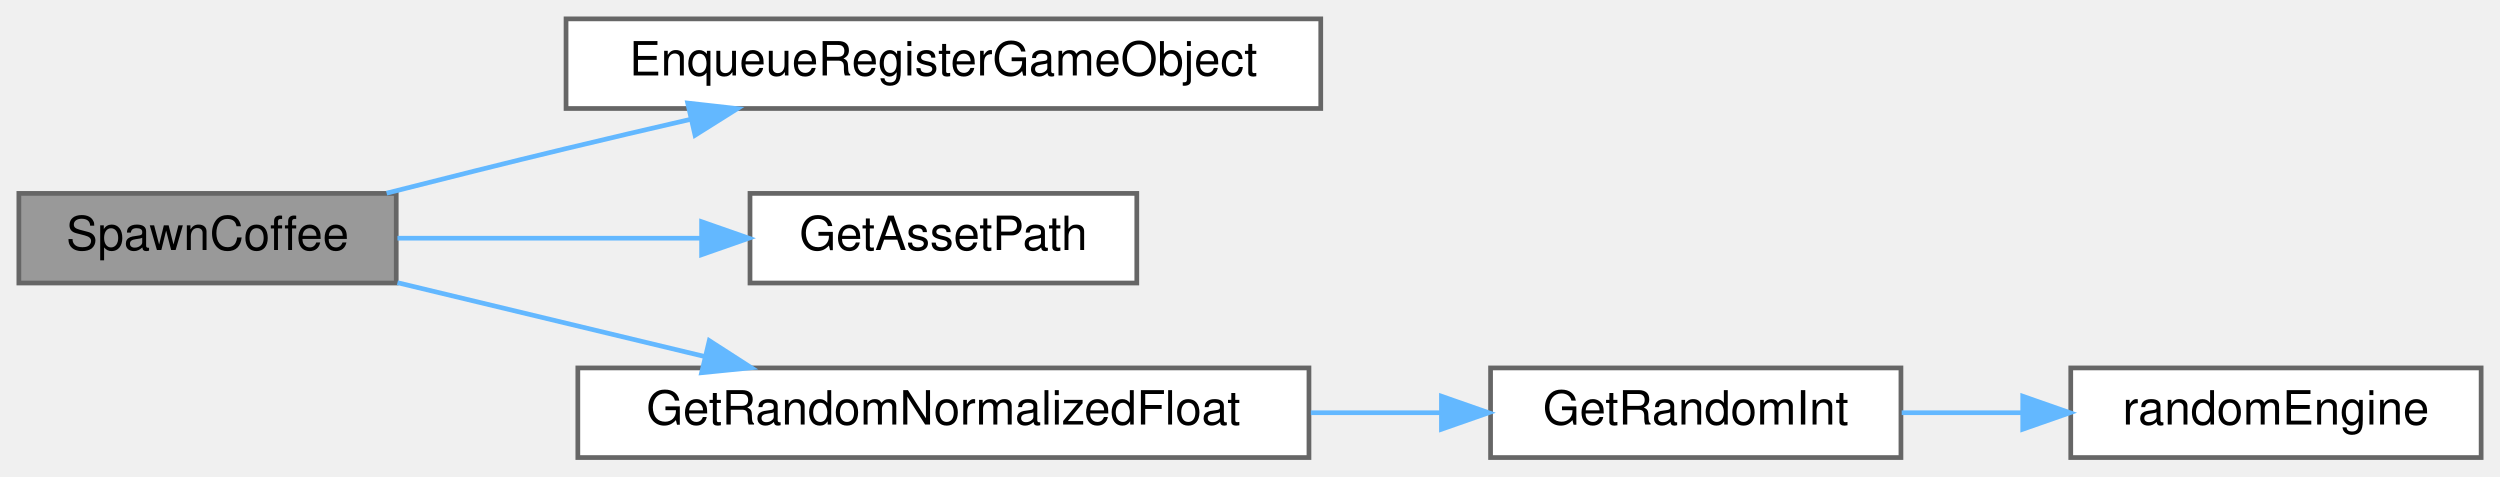
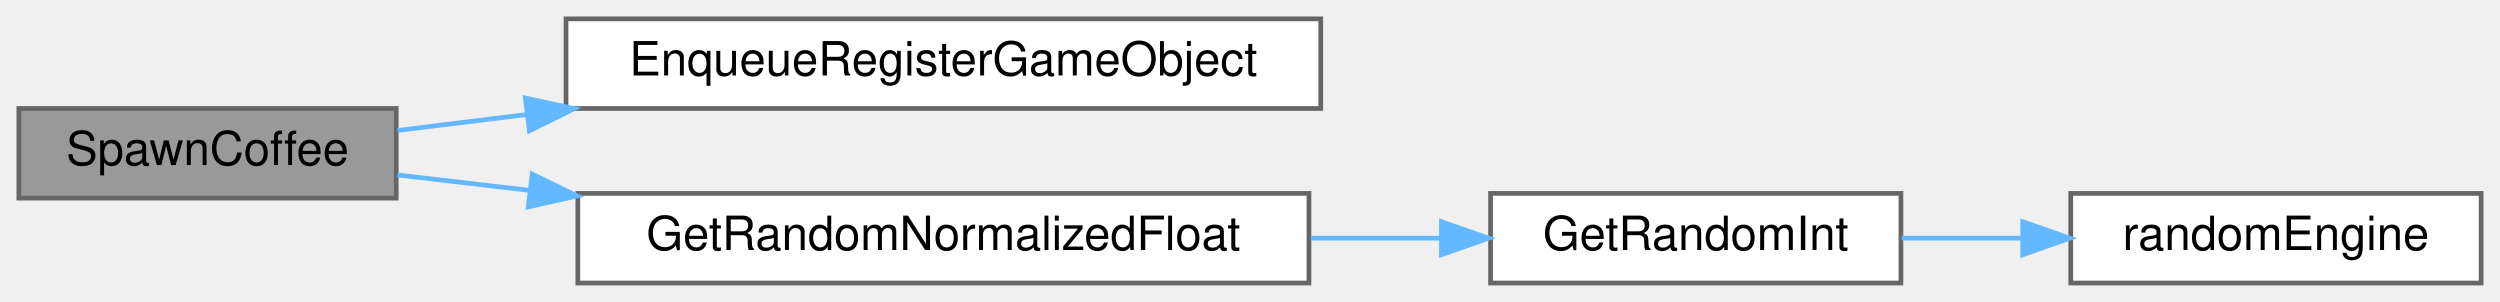
- <svg xmlns="http://www.w3.org/2000/svg" xmlns:xlink="http://www.w3.org/1999/xlink" width="530pt" height="101pt" viewBox="0.00 0.00 530.00 101.00">
-   <g id="graph0" class="graph" transform="scale(1 1) rotate(0) translate(4 97)">
+ <svg xmlns="http://www.w3.org/2000/svg" xmlns:xlink="http://www.w3.org/1999/xlink" width="530pt" height="64pt" viewBox="0.00 0.00 530.00 64.00">
+   <g id="graph0" class="graph" transform="scale(1 1) rotate(0) translate(4 60)">
    <g id="Node000001" class="node">
      <g id="a_Node000001">
        <a xlink:title="Spawn a new coffee object.">
-           <polygon fill="#999999" stroke="#666666" points="80,-56 0,-56 0,-37 80,-37 80,-56" />
-           <text text-anchor="middle" x="40" y="-44" font-family="Helvetica,sans-Serif" font-size="10.00">SpawnCoffee</text>
+           <polygon fill="#999999" stroke="#666666" points="80,-37 0,-37 0,-18 80,-18 80,-37" />
+           <text text-anchor="middle" x="40" y="-25" font-family="Helvetica,sans-Serif" font-size="10.00">SpawnCoffee</text>
        </a>
      </g>
    </g>
    <g id="Node000002" class="node">
      <g id="a_Node000002">
        <a xlink:href="../../d2/d41/ObjectManagement_8cpp.html#a9f8d0a459a7758c8b2d0b72cdd8adad0" target="_top" xlink:title="Enqueue an object to be registered on the next frame.">
-           <polygon fill="white" stroke="#666666" points="276,-93 116,-93 116,-74 276,-74 276,-93" />
-           <text text-anchor="middle" x="196" y="-81" font-family="Helvetica,sans-Serif" font-size="10.00">EnqueueRegisterGameObject</text>
+           <polygon fill="white" stroke="#666666" points="276,-56 116,-56 116,-37 276,-37 276,-56" />
+           <text text-anchor="middle" x="196" y="-44" font-family="Helvetica,sans-Serif" font-size="10.00">EnqueueRegisterGameObject</text>
        </a>
      </g>
    </g>
    <g id="edge1_Node000001_Node000002" class="edge">
      <g id="a_edge1_Node000001_Node000002">
        <a xlink:title=" ">
-           <path fill="none" stroke="#63b8ff" d="M77.96,-56.05C90.07,-59.13 103.59,-62.52 116,-65.5 124.55,-67.56 133.63,-69.68 142.47,-71.72" />
-           <polygon fill="#63b8ff" stroke="#63b8ff" points="141.79,-75.15 152.32,-73.97 143.35,-68.33 141.79,-75.15" />
+           <path fill="none" stroke="#63b8ff" d="M80.26,-32.34C88.79,-33.4 98.14,-34.55 107.71,-35.73" />
+           <polygon fill="#63b8ff" stroke="#63b8ff" points="107.38,-39.22 117.74,-36.97 108.24,-32.27 107.38,-39.22" />
        </a>
      </g>
    </g>
    <g id="Node000003" class="node">
      <g id="a_Node000003">
-         <a xlink:href="../../d1/da9/AssetLoading_8cpp.html#a07739f40c13743b2dfceefb659d6d455" target="_top" xlink:title="Return the correct asset path for the asset depending on the current environment.">
-           <polygon fill="white" stroke="#666666" points="237,-56 155,-56 155,-37 237,-37 237,-56" />
-           <text text-anchor="middle" x="196" y="-44" font-family="Helvetica,sans-Serif" font-size="10.00">GetAssetPath</text>
+         <a xlink:href="../../d4/d63/RandomNumberGenerator_8cpp.html#ab41bae80bddaf892520d0c17bcfc873b" target="_top" xlink:title="Generate a random float between 0 and 1.">
+           <polygon fill="white" stroke="#666666" points="273.5,-19 118.5,-19 118.5,0 273.5,0 273.5,-19" />
+           <text text-anchor="middle" x="196" y="-7" font-family="Helvetica,sans-Serif" font-size="10.00">GetRandomNormalizedFloat</text>
        </a>
      </g>
    </g>
    <g id="edge2_Node000001_Node000003" class="edge">
      <g id="a_edge2_Node000001_Node000003">
        <a xlink:title=" ">
-           <path fill="none" stroke="#63b8ff" d="M80.26,-46.5C99.86,-46.5 123.81,-46.5 144.74,-46.5" />
-           <polygon fill="#63b8ff" stroke="#63b8ff" points="144.74,-50 154.74,-46.5 144.74,-43 144.74,-50" />
+           <path fill="none" stroke="#63b8ff" d="M80.26,-22.91C88.92,-21.9 98.43,-20.79 108.16,-19.65" />
+           <polygon fill="#63b8ff" stroke="#63b8ff" points="108.82,-23.1 118.34,-18.46 108,-16.14 108.82,-23.1" />
        </a>
      </g>
    </g>
    <g id="Node000004" class="node">
      <g id="a_Node000004">
-         <a xlink:href="../../d4/d63/RandomNumberGenerator_8cpp.html#ab41bae80bddaf892520d0c17bcfc873b" target="_top" xlink:title="Generate a random float between 0 and 1.">
-           <polygon fill="white" stroke="#666666" points="273.5,-19 118.5,-19 118.5,0 273.5,0 273.5,-19" />
-           <text text-anchor="middle" x="196" y="-7" font-family="Helvetica,sans-Serif" font-size="10.00">GetRandomNormalizedFloat</text>
-         </a>
-       </g>
-     </g>
-     <g id="edge3_Node000001_Node000004" class="edge">
-       <g id="a_edge3_Node000001_Node000004">
-         <a xlink:title=" ">
-           <path fill="none" stroke="#63b8ff" d="M80.26,-37.07C100.11,-32.3 124.4,-26.46 145.51,-21.39" />
-           <polygon fill="#63b8ff" stroke="#63b8ff" points="146.37,-24.78 155.28,-19.04 144.74,-17.98 146.37,-24.78" />
-         </a>
-       </g>
-     </g>
-     <g id="Node000005" class="node">
-       <g id="a_Node000005">
        <a xlink:href="../../d4/d63/RandomNumberGenerator_8cpp.html#ab3b4d2c18f8ed2adbded9e672d49418a" target="_top" xlink:title="Generate a random integer in bounds.">
          <polygon fill="white" stroke="#666666" points="399,-19 312,-19 312,0 399,0 399,-19" />
          <text text-anchor="middle" x="355.5" y="-7" font-family="Helvetica,sans-Serif" font-size="10.00">GetRandomInt</text>
        </a>
      </g>
    </g>
-     <g id="edge4_Node000004_Node000005" class="edge">
-       <g id="a_edge4_Node000004_Node000005">
+     <g id="edge3_Node000003_Node000004" class="edge">
+       <g id="a_edge3_Node000003_Node000004">
        <a xlink:title=" ">
          <path fill="none" stroke="#63b8ff" d="M273.9,-9.5C283.22,-9.5 292.57,-9.5 301.44,-9.5" />
          <polygon fill="#63b8ff" stroke="#63b8ff" points="301.59,-13 311.59,-9.5 301.59,-6 301.59,-13" />
        </a>
      </g>
    </g>
-     <g id="Node000006" class="node">
-       <g id="a_Node000006">
+     <g id="Node000005" class="node">
+       <g id="a_Node000005">
        <a xlink:href="../../d4/d63/RandomNumberGenerator_8cpp.html#af6fa6d283a85410eb131612aa6ae9a6f" target="_top" xlink:title=" ">
          <polygon fill="white" stroke="#666666" points="522,-19 435,-19 435,0 522,0 522,-19" />
          <text text-anchor="middle" x="478.5" y="-7" font-family="Helvetica,sans-Serif" font-size="10.00">randomEngine</text>
        </a>
      </g>
    </g>
-     <g id="edge5_Node000005_Node000006" class="edge">
-       <g id="a_edge5_Node000005_Node000006">
+     <g id="edge4_Node000004_Node000005" class="edge">
+       <g id="a_edge4_Node000004_Node000005">
        <a xlink:title=" ">
          <path fill="none" stroke="#63b8ff" d="M399.16,-9.5C407.38,-9.5 416.09,-9.5 424.59,-9.5" />
          <polygon fill="#63b8ff" stroke="#63b8ff" points="424.82,-13 434.82,-9.5 424.82,-6 424.82,-13" />
        </a>
      </g>
    </g>
  </g>
</svg>
